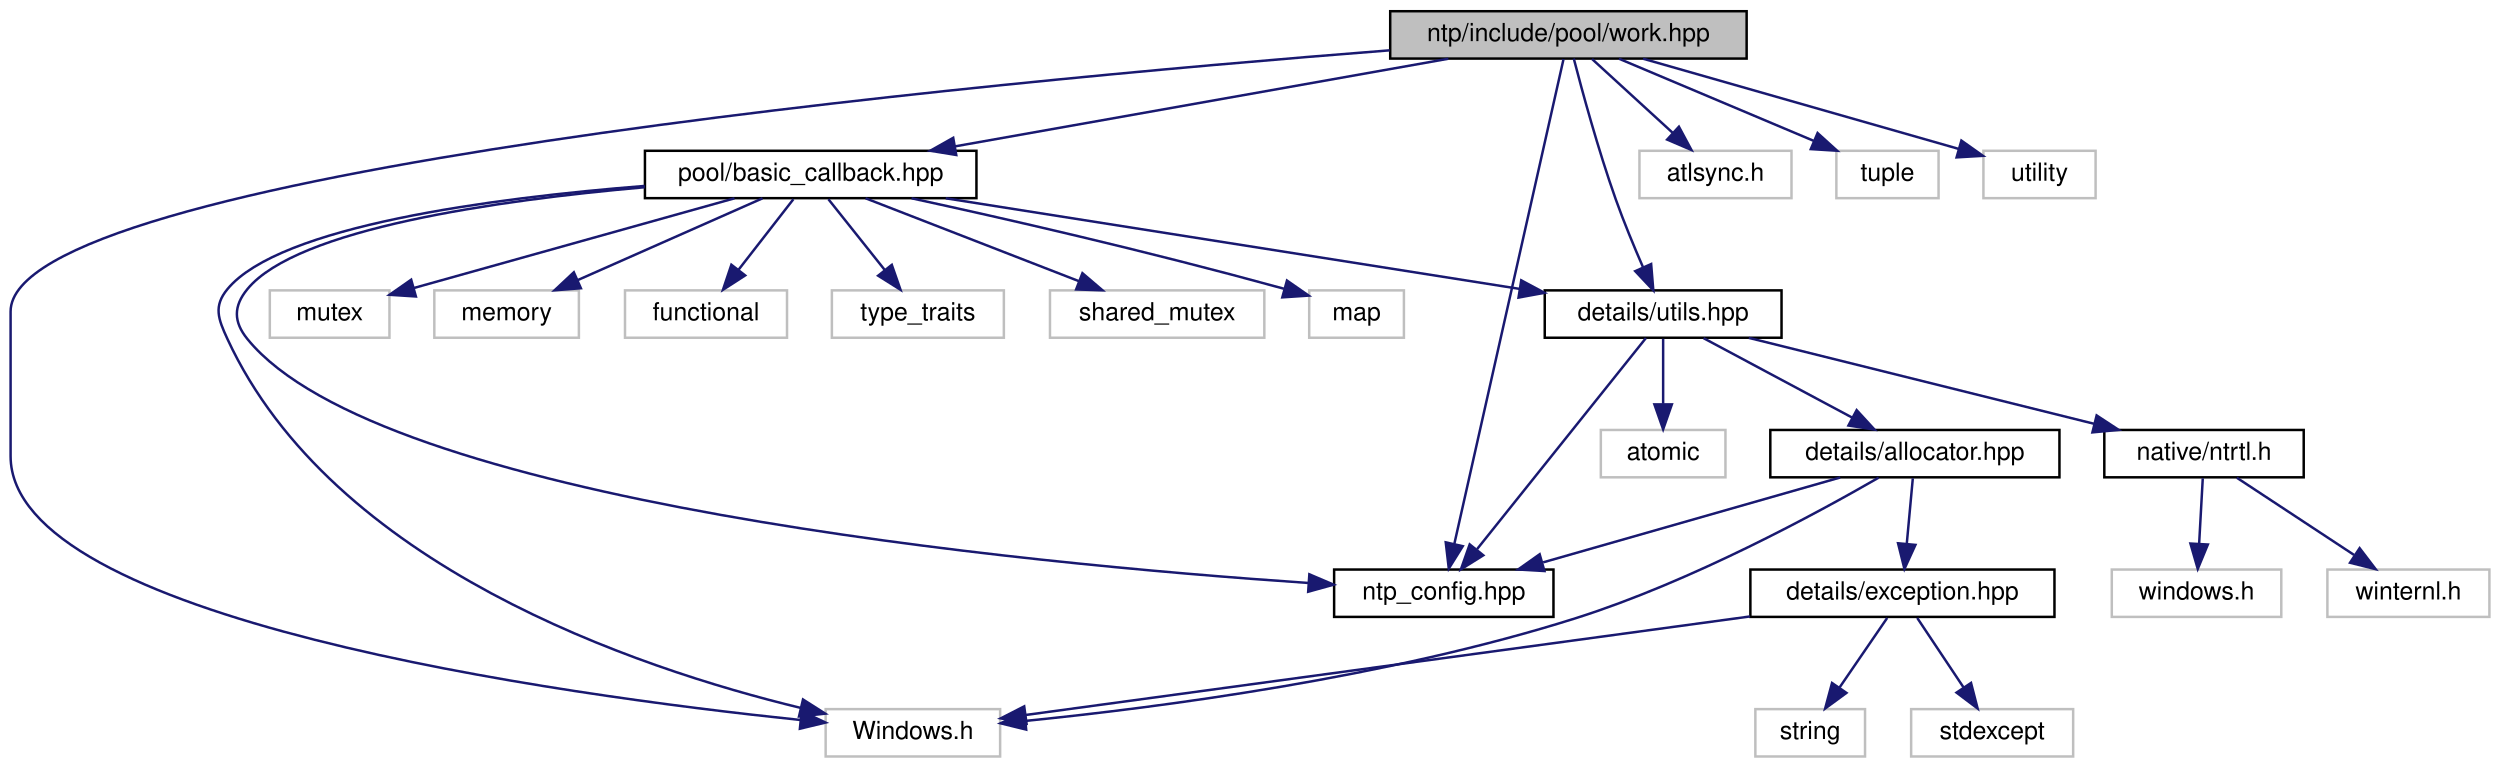
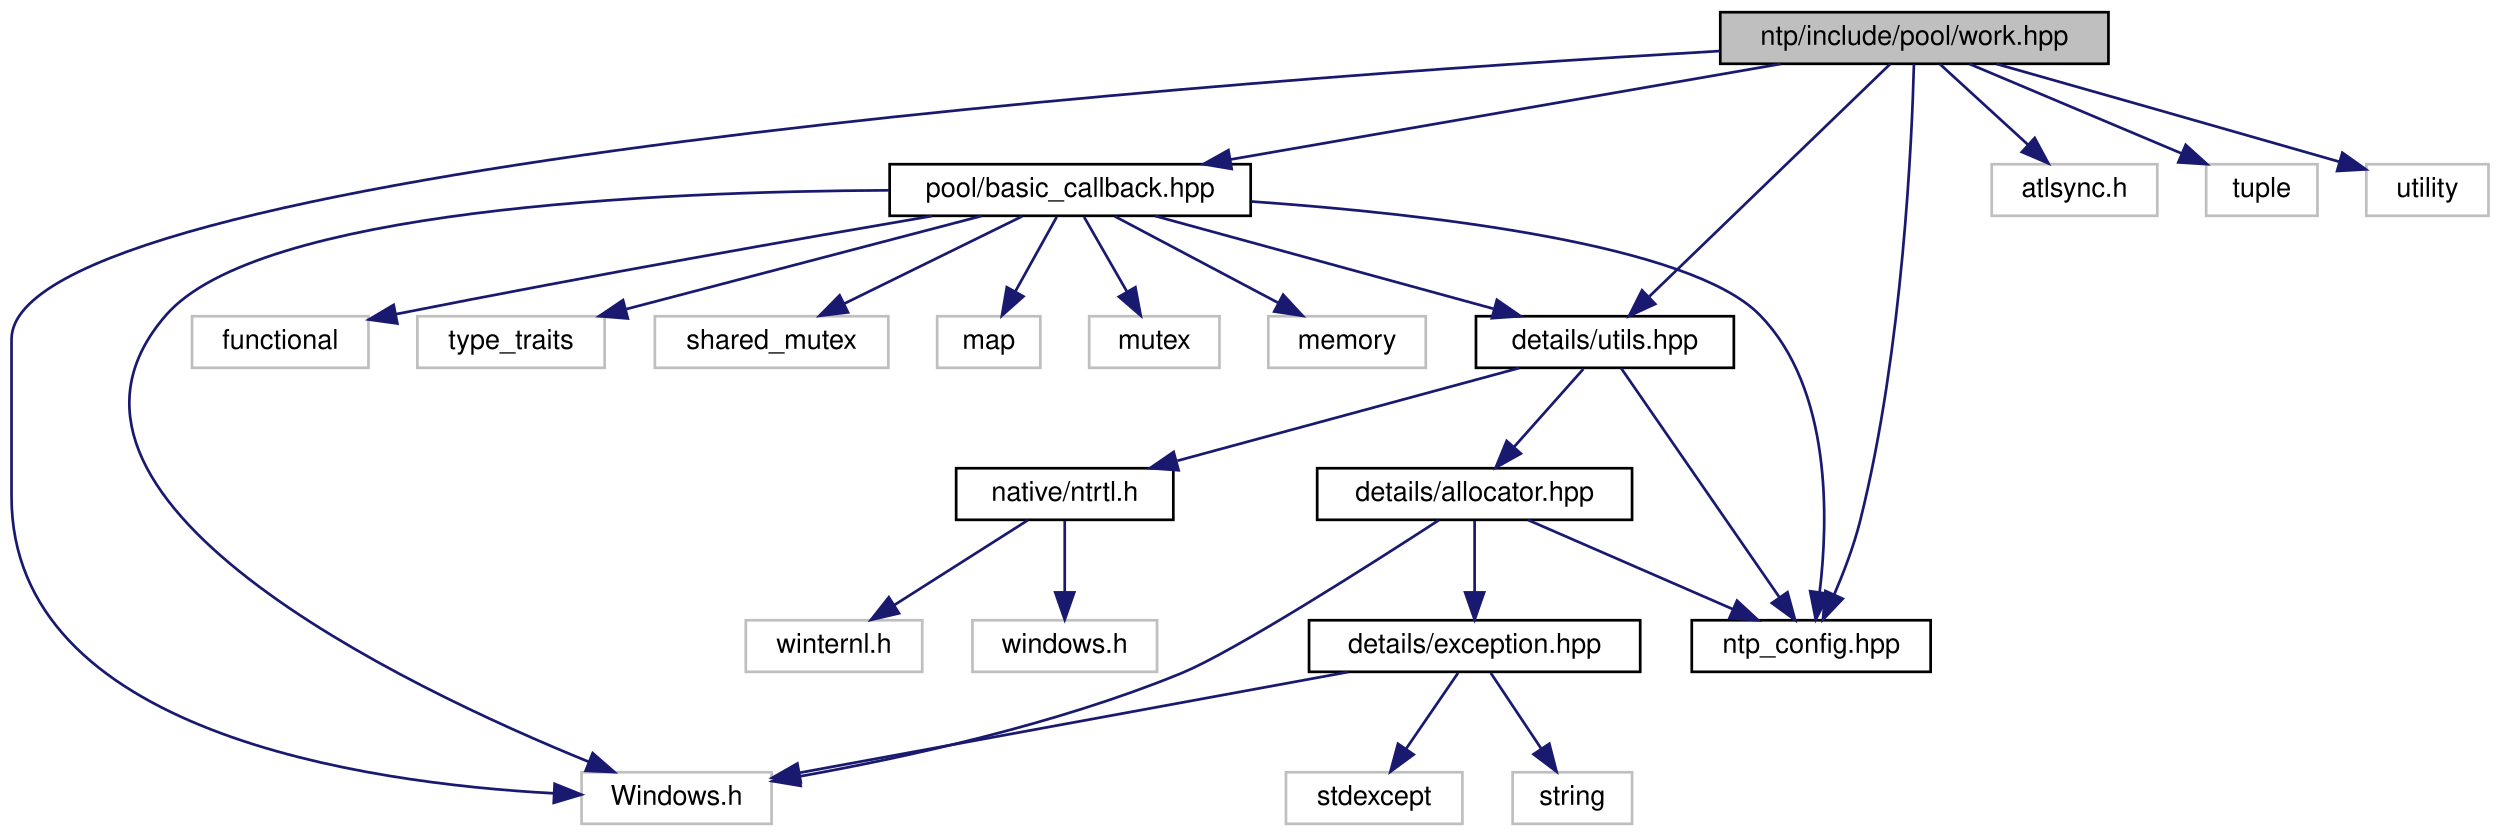
- <svg xmlns="http://www.w3.org/2000/svg" xmlns:xlink="http://www.w3.org/1999/xlink" width="1003pt" height="308pt" viewBox="0.00 0.00 1002.50 308.00">
+ <svg xmlns="http://www.w3.org/2000/svg" xmlns:xlink="http://www.w3.org/1999/xlink" width="921pt" height="308pt" viewBox="0.00 0.00 920.50 308.00">
  <g id="graph0" class="graph" transform="scale(1 1) rotate(0) translate(4 304)">
    <g id="node1" class="node">
      <g id="a_node1">
        <a xlink:title="Work callback wrapper and manager implementation.">
-           <polygon fill="#bfbfbf" stroke="black" points="553.5,-280.5 553.5,-299.5 696.5,-299.5 696.5,-280.5 553.5,-280.5" />
-           <text text-anchor="middle" x="625" y="-287.5" font-family="Helvetica,sans-Serif" font-size="10.00">ntp/include/pool/work.hpp</text>
+           <polygon fill="#bfbfbf" stroke="black" points="629.5,-280.5 629.5,-299.5 772.5,-299.5 772.5,-280.5 629.5,-280.5" />
+           <text text-anchor="middle" x="701" y="-287.5" font-family="Helvetica,sans-Serif" font-size="10.00">ntp/include/pool/work.hpp</text>
        </a>
      </g>
    </g>
    <g id="node2" class="node">
      <g id="a_node2">
        <a xlink:title=" ">
-           <polygon fill="none" stroke="#bfbfbf" points="327,-0.5 327,-19.5 397,-19.5 397,-0.5 327,-0.5" />
-           <text text-anchor="middle" x="362" y="-7.5" font-family="Helvetica,sans-Serif" font-size="10.00">Windows.h</text>
+           <polygon fill="none" stroke="#bfbfbf" points="210,-0.5 210,-19.5 280,-19.5 280,-0.5 210,-0.5" />
+           <text text-anchor="middle" x="245" y="-7.5" font-family="Helvetica,sans-Serif" font-size="10.00">Windows.h</text>
        </a>
      </g>
    </g>
    <g id="edge1" class="edge">
-       <path fill="none" stroke="midnightblue" d="M553.3,-283.81C389.14,-270.96 0,-234.64 0,-179 0,-179 0,-179 0,-121 0,-55.49 219.8,-25.28 316.86,-15.14" />
-       <polygon fill="midnightblue" stroke="midnightblue" points="317.37,-18.6 326.96,-14.11 316.66,-11.64 317.37,-18.6" />
+       <path fill="none" stroke="midnightblue" d="M629.28,-285.2C450.61,-274.77 0,-242.21 0,-179 0,-179 0,-179 0,-121 0,-34.34 129.14,-15.53 199.9,-11.73" />
+       <polygon fill="midnightblue" stroke="midnightblue" points="200.07,-15.23 209.9,-11.27 199.75,-8.24 200.07,-15.23" />
    </g>
    <g id="node3" class="node">
      <g id="a_node3">
        <a xlink:title=" ">
-           <polygon fill="none" stroke="#bfbfbf" points="653.5,-224.5 653.5,-243.5 714.5,-243.5 714.5,-224.5 653.5,-224.5" />
-           <text text-anchor="middle" x="684" y="-231.5" font-family="Helvetica,sans-Serif" font-size="10.00">atlsync.h</text>
+           <polygon fill="none" stroke="#bfbfbf" points="729.5,-224.5 729.5,-243.5 790.5,-243.5 790.5,-224.5 729.5,-224.5" />
+           <text text-anchor="middle" x="760" y="-231.5" font-family="Helvetica,sans-Serif" font-size="10.00">atlsync.h</text>
        </a>
      </g>
    </g>
    <g id="edge2" class="edge">
-       <path fill="none" stroke="midnightblue" d="M634.48,-280.32C643.2,-272.34 656.34,-260.31 666.9,-250.65" />
-       <polygon fill="midnightblue" stroke="midnightblue" points="669.33,-253.17 674.35,-243.83 664.61,-248 669.33,-253.17" />
+       <path fill="none" stroke="midnightblue" d="M710.48,-280.32C719.2,-272.34 732.34,-260.31 742.9,-250.65" />
+       <polygon fill="midnightblue" stroke="midnightblue" points="745.33,-253.17 750.35,-243.83 740.61,-248 745.33,-253.17" />
    </g>
    <g id="node4" class="node">
      <g id="a_node4">
        <a xlink:title=" ">
-           <polygon fill="none" stroke="#bfbfbf" points="732.5,-224.5 732.5,-243.5 773.5,-243.5 773.5,-224.5 732.5,-224.5" />
-           <text text-anchor="middle" x="753" y="-231.5" font-family="Helvetica,sans-Serif" font-size="10.00">tuple</text>
+           <polygon fill="none" stroke="#bfbfbf" points="808.5,-224.5 808.5,-243.5 849.5,-243.5 849.5,-224.5 808.5,-224.5" />
+           <text text-anchor="middle" x="829" y="-231.5" font-family="Helvetica,sans-Serif" font-size="10.00">tuple</text>
        </a>
      </g>
    </g>
    <g id="edge3" class="edge">
-       <path fill="none" stroke="midnightblue" d="M645.28,-280.44C666.35,-271.56 699.52,-257.56 723.49,-247.45" />
-       <polygon fill="midnightblue" stroke="midnightblue" points="724.96,-250.63 732.81,-243.52 722.24,-244.18 724.96,-250.63" />
+       <path fill="none" stroke="midnightblue" d="M721.28,-280.44C742.35,-271.56 775.52,-257.56 799.49,-247.45" />
+       <polygon fill="midnightblue" stroke="midnightblue" points="800.96,-250.63 808.81,-243.52 798.24,-244.18 800.96,-250.63" />
    </g>
    <g id="node5" class="node">
      <g id="a_node5">
        <a xlink:title=" ">
-           <polygon fill="none" stroke="#bfbfbf" points="791.5,-224.5 791.5,-243.5 836.5,-243.5 836.5,-224.5 791.5,-224.5" />
-           <text text-anchor="middle" x="814" y="-231.5" font-family="Helvetica,sans-Serif" font-size="10.00">utility</text>
+           <polygon fill="none" stroke="#bfbfbf" points="867.5,-224.5 867.5,-243.5 912.5,-243.5 912.5,-224.5 867.5,-224.5" />
+           <text text-anchor="middle" x="890" y="-231.5" font-family="Helvetica,sans-Serif" font-size="10.00">utility</text>
        </a>
      </g>
    </g>
    <g id="edge4" class="edge">
-       <path fill="none" stroke="midnightblue" d="M654.95,-280.44C689.43,-270.59 745.88,-254.46 781.43,-244.3" />
-       <polygon fill="midnightblue" stroke="midnightblue" points="782.66,-247.6 791.31,-241.48 780.73,-240.86 782.66,-247.6" />
+       <path fill="none" stroke="midnightblue" d="M731.3,-280.42C761.13,-271.96 808.24,-258.58 857.45,-244.44" />
+       <polygon fill="midnightblue" stroke="midnightblue" points="858.67,-247.73 867.32,-241.6 856.74,-241 858.67,-247.73" />
    </g>
    <g id="node6" class="node">
      <g id="a_node6">
        <a xlink:href="ntp__config_8hpp_source.html" target="_top" xlink:title=" ">
-           <polygon fill="none" stroke="black" points="531,-56.5 531,-75.5 619,-75.5 619,-56.5 531,-56.5" />
-           <text text-anchor="middle" x="575" y="-63.5" font-family="Helvetica,sans-Serif" font-size="10.00">ntp_config.hpp</text>
+           <polygon fill="none" stroke="black" points="619,-56.5 619,-75.5 707,-75.5 707,-56.5 619,-56.5" />
+           <text text-anchor="middle" x="663" y="-63.5" font-family="Helvetica,sans-Serif" font-size="10.00">ntp_config.hpp</text>
        </a>
      </g>
    </g>
    <g id="edge5" class="edge">
-       <path fill="none" stroke="midnightblue" d="M623.04,-280.3C615.67,-247.56 589.5,-131.38 579.2,-85.67" />
-       <polygon fill="midnightblue" stroke="midnightblue" points="582.61,-84.87 577,-75.88 575.78,-86.41 582.61,-84.87" />
+       <path fill="none" stroke="midnightblue" d="M700.84,-280.38C700.18,-254.49 696.92,-175.28 681,-112 678.69,-102.82 674.93,-93.02 671.45,-84.91" />
+       <polygon fill="midnightblue" stroke="midnightblue" points="674.61,-83.41 667.31,-75.73 668.23,-86.29 674.61,-83.41" />
    </g>
    <g id="node7" class="node">
      <g id="a_node7">
        <a xlink:href="utils_8hpp.html" target="_top" xlink:title="Some useful implementation stuff.">
-           <polygon fill="none" stroke="black" points="615.5,-168.5 615.5,-187.5 710.5,-187.5 710.5,-168.5 615.5,-168.5" />
-           <text text-anchor="middle" x="663" y="-175.5" font-family="Helvetica,sans-Serif" font-size="10.00">details/utils.hpp</text>
+           <polygon fill="none" stroke="black" points="539.5,-168.5 539.5,-187.5 634.5,-187.5 634.5,-168.5 539.5,-168.5" />
+           <text text-anchor="middle" x="587" y="-175.5" font-family="Helvetica,sans-Serif" font-size="10.00">details/utils.hpp</text>
        </a>
      </g>
    </g>
    <g id="edge6" class="edge">
-       <path fill="none" stroke="midnightblue" d="M627.15,-280.49C630.39,-267.97 636.9,-243.94 644,-224 647.24,-214.9 651.36,-204.99 654.93,-196.79" />
-       <polygon fill="midnightblue" stroke="midnightblue" points="658.19,-198.07 659.06,-187.51 651.8,-195.22 658.19,-198.07" />
+       <path fill="none" stroke="midnightblue" d="M692.05,-280.37C672.91,-261.89 627.72,-218.29 603.32,-194.74" />
+       <polygon fill="midnightblue" stroke="midnightblue" points="605.53,-192.02 595.9,-187.59 600.67,-197.05 605.53,-192.02" />
+     </g>
+     <g id="node15" class="node">
+       <g id="a_node15">
+         <a xlink:href="basic__callback_8hpp.html" target="_top" xlink:title="Interfaces and base classes for callback wrappers.">
+           <polygon fill="none" stroke="black" points="323.5,-224.5 323.5,-243.5 456.5,-243.5 456.5,-224.5 323.5,-224.5" />
+           <text text-anchor="middle" x="390" y="-231.5" font-family="Helvetica,sans-Serif" font-size="10.00">pool/basic_callback.hpp</text>
+         </a>
+       </g>
+     </g>
+     <g id="edge18" class="edge">
+       <path fill="none" stroke="midnightblue" d="M651.72,-280.44C596.67,-270.89 507.6,-255.42 448.92,-245.23" />
+       <polygon fill="midnightblue" stroke="midnightblue" points="449.5,-241.78 439.05,-243.52 448.3,-248.68 449.5,-241.78" />
+     </g>
+     <g id="edge7" class="edge">
+       <path fill="none" stroke="midnightblue" d="M592.96,-168.37C605.51,-150.22 634.81,-107.8 651.26,-83.99" />
+       <polygon fill="midnightblue" stroke="midnightblue" points="654.26,-85.81 657.06,-75.59 648.5,-81.83 654.26,-85.81" />
+     </g>
+     <g id="node8" class="node">
+       <g id="a_node8">
+         <a xlink:href="ntrtl_8h.html" target="_top" xlink:title="Contains necessary declarations/definitions of internal windows objects and functions.">
+           <polygon fill="none" stroke="black" points="348,-112.5 348,-131.5 428,-131.5 428,-112.5 348,-112.5" />
+           <text text-anchor="middle" x="388" y="-119.5" font-family="Helvetica,sans-Serif" font-size="10.00">native/ntrtl.h</text>
+         </a>
+       </g>
+     </g>
+     <g id="edge8" class="edge">
+       <path fill="none" stroke="midnightblue" d="M555.47,-168.44C521.41,-159.2 466.99,-144.44 429.48,-134.26" />
+       <polygon fill="midnightblue" stroke="midnightblue" points="429.95,-130.76 419.38,-131.52 428.12,-137.51 429.95,-130.76" />
+     </g>
+     <g id="node11" class="node">
+       <g id="a_node11">
+         <a xlink:href="allocator_8hpp.html" target="_top" xlink:title="Allocator implementations.">
+           <polygon fill="none" stroke="black" points="481,-112.5 481,-131.5 597,-131.5 597,-112.5 481,-112.5" />
+           <text text-anchor="middle" x="539" y="-119.5" font-family="Helvetica,sans-Serif" font-size="10.00">details/allocator.hpp</text>
+         </a>
+       </g>
+     </g>
+     <g id="edge11" class="edge">
+       <path fill="none" stroke="midnightblue" d="M579.07,-168.08C572.15,-160.3 561.93,-148.8 553.55,-139.37" />
+       <polygon fill="midnightblue" stroke="midnightblue" points="556.04,-136.9 546.78,-131.75 550.81,-141.55 556.04,-136.9" />
+     </g>
+     <g id="node9" class="node">
+       <g id="a_node9">
+         <a xlink:title=" ">
+           <polygon fill="none" stroke="#bfbfbf" points="354,-56.5 354,-75.5 422,-75.5 422,-56.5 354,-56.5" />
+           <text text-anchor="middle" x="388" y="-63.5" font-family="Helvetica,sans-Serif" font-size="10.00">windows.h</text>
+         </a>
+       </g>
+     </g>
+     <g id="edge9" class="edge">
+       <path fill="none" stroke="midnightblue" d="M388,-112.08C388,-105.01 388,-94.86 388,-85.99" />
+       <polygon fill="midnightblue" stroke="midnightblue" points="391.5,-85.75 388,-75.75 384.5,-85.75 391.5,-85.75" />
+     </g>
+     <g id="node10" class="node">
+       <g id="a_node10">
+         <a xlink:title=" ">
+           <polygon fill="none" stroke="#bfbfbf" points="270.5,-56.5 270.5,-75.5 335.5,-75.5 335.5,-56.5 270.5,-56.5" />
+           <text text-anchor="middle" x="303" y="-63.5" font-family="Helvetica,sans-Serif" font-size="10.00">winternl.h</text>
+         </a>
+       </g>
+     </g>
+     <g id="edge10" class="edge">
+       <path fill="none" stroke="midnightblue" d="M374.34,-112.32C361.08,-103.9 340.73,-90.97 325.15,-81.07" />
+       <polygon fill="midnightblue" stroke="midnightblue" points="326.94,-78.06 316.62,-75.65 323.19,-83.97 326.94,-78.06" />
+     </g>
+     <g id="edge12" class="edge">
+       <path fill="none" stroke="midnightblue" d="M525.77,-112.34C501.47,-96.55 450.43,-63.98 431,-56 384.73,-37 328.56,-24.79 290.13,-17.95" />
+       <polygon fill="midnightblue" stroke="midnightblue" points="290.72,-14.5 280.27,-16.24 289.53,-21.39 290.72,-14.5" />
+     </g>
+     <g id="edge13" class="edge">
+       <path fill="none" stroke="midnightblue" d="M558.65,-112.44C578.96,-103.6 610.9,-89.69 634.1,-79.59" />
+       <polygon fill="midnightblue" stroke="midnightblue" points="635.67,-82.72 643.44,-75.52 632.88,-76.3 635.67,-82.72" />
+     </g>
+     <g id="node12" class="node">
+       <g id="a_node12">
+         <a xlink:href="exception_8hpp.html" target="_top" xlink:title="Win32 error wrapper implementations.">
+           <polygon fill="none" stroke="black" points="478,-56.5 478,-75.5 600,-75.5 600,-56.5 478,-56.5" />
+           <text text-anchor="middle" x="539" y="-63.5" font-family="Helvetica,sans-Serif" font-size="10.00">details/exception.hpp</text>
+         </a>
+       </g>
+     </g>
+     <g id="edge14" class="edge">
+       <path fill="none" stroke="midnightblue" d="M539,-112.08C539,-105.01 539,-94.86 539,-85.99" />
+       <polygon fill="midnightblue" stroke="midnightblue" points="542.5,-85.75 539,-75.75 535.5,-85.75 542.5,-85.75" />
+     </g>
+     <g id="edge15" class="edge">
+       <path fill="none" stroke="midnightblue" d="M492.41,-56.44C437.05,-46.27 345.27,-29.42 290.42,-19.34" />
+       <polygon fill="midnightblue" stroke="midnightblue" points="290.76,-15.85 280.29,-17.48 289.5,-22.73 290.76,-15.85" />
+     </g>
+     <g id="node13" class="node">
+       <g id="a_node13">
+         <a xlink:title=" ">
+           <polygon fill="none" stroke="#bfbfbf" points="469.5,-0.5 469.5,-19.5 534.5,-19.5 534.5,-0.5 469.5,-0.5" />
+           <text text-anchor="middle" x="502" y="-7.5" font-family="Helvetica,sans-Serif" font-size="10.00">stdexcept</text>
+         </a>
+       </g>
+     </g>
+     <g id="edge16" class="edge">
+       <path fill="none" stroke="midnightblue" d="M532.89,-56.08C527.72,-48.53 520.15,-37.49 513.81,-28.23" />
+       <polygon fill="midnightblue" stroke="midnightblue" points="516.54,-26.02 508,-19.75 510.76,-29.98 516.54,-26.02" />
+     </g>
+     <g id="node14" class="node">
+       <g id="a_node14">
+         <a xlink:title=" ">
+           <polygon fill="none" stroke="#bfbfbf" points="553,-0.5 553,-19.5 597,-19.5 597,-0.5 553,-0.5" />
+           <text text-anchor="middle" x="575" y="-7.5" font-family="Helvetica,sans-Serif" font-size="10.00">string</text>
+         </a>
+       </g>
+     </g>
+     <g id="edge17" class="edge">
+       <path fill="none" stroke="midnightblue" d="M544.94,-56.08C549.98,-48.53 557.34,-37.49 563.51,-28.23" />
+       <polygon fill="midnightblue" stroke="midnightblue" points="566.53,-30.01 569.17,-19.75 560.71,-26.13 566.53,-30.01" />
+     </g>
+     <g id="edge19" class="edge">
+       <path fill="none" stroke="midnightblue" d="M323.4,-233.89C236.33,-233.47 90.88,-226.77 57,-188 -1.76,-120.76 144.76,-50.99 212.67,-23.34" />
+       <polygon fill="midnightblue" stroke="midnightblue" points="214.1,-26.54 222.08,-19.57 211.5,-20.04 214.1,-26.54" />
+     </g>
+     <g id="edge26" class="edge">
+       <path fill="none" stroke="midnightblue" d="M456.7,-229.77C523.05,-225.11 618.52,-213.98 644,-188 670.71,-160.77 669.32,-112.29 666.09,-85.71" />
+       <polygon fill="midnightblue" stroke="midnightblue" points="669.55,-85.19 664.67,-75.79 662.62,-86.18 669.55,-85.19" />
+     </g>
+     <g id="edge27" class="edge">
+       <path fill="none" stroke="midnightblue" d="M421.22,-224.44C454.93,-215.2 508.8,-200.44 545.93,-190.26" />
+       <polygon fill="midnightblue" stroke="midnightblue" points="547.21,-193.54 555.93,-187.52 545.36,-186.78 547.21,-193.54" />
    </g>
    <g id="node16" class="node">
      <g id="a_node16">
-         <a xlink:href="basic__callback_8hpp.html" target="_top" xlink:title="Interfaces and base classes for callback wrappers.">
-           <polygon fill="none" stroke="black" points="254.5,-224.5 254.5,-243.5 387.5,-243.5 387.5,-224.5 254.5,-224.5" />
-           <text text-anchor="middle" x="321" y="-231.5" font-family="Helvetica,sans-Serif" font-size="10.00">pool/basic_callback.hpp</text>
-         </a>
-       </g>
-     </g>
-     <g id="edge19" class="edge">
-       <path fill="none" stroke="midnightblue" d="M576.83,-280.44C523.13,-270.9 436.31,-255.48 378.95,-245.29" />
-       <polygon fill="midnightblue" stroke="midnightblue" points="379.4,-241.82 368.94,-243.52 378.18,-248.71 379.4,-241.82" />
-     </g>
-     <g id="edge8" class="edge">
-       <path fill="none" stroke="midnightblue" d="M656.09,-168.37C641.51,-150.14 607.34,-107.43 588.34,-83.68" />
-       <polygon fill="midnightblue" stroke="midnightblue" points="590.85,-81.21 581.87,-75.59 585.39,-85.59 590.85,-81.21" />
-     </g>
-     <g id="node8" class="node">
-       <g id="a_node8">
-         <a xlink:title=" ">
-           <polygon fill="none" stroke="#bfbfbf" points="638,-112.5 638,-131.5 688,-131.5 688,-112.5 638,-112.5" />
-           <text text-anchor="middle" x="663" y="-119.5" font-family="Helvetica,sans-Serif" font-size="10.00">atomic</text>
-         </a>
-       </g>
-     </g>
-     <g id="edge7" class="edge">
-       <path fill="none" stroke="midnightblue" d="M663,-168.08C663,-161.01 663,-150.86 663,-141.99" />
-       <polygon fill="midnightblue" stroke="midnightblue" points="666.5,-141.75 663,-131.75 659.5,-141.75 666.5,-141.75" />
-     </g>
-     <g id="node9" class="node">
-       <g id="a_node9">
-         <a xlink:href="ntrtl_8h.html" target="_top" xlink:title="Contains necessary declarations/definitions of internal windows objects and functions.">
-           <polygon fill="none" stroke="black" points="840,-112.5 840,-131.5 920,-131.5 920,-112.5 840,-112.5" />
-           <text text-anchor="middle" x="880" y="-119.5" font-family="Helvetica,sans-Serif" font-size="10.00">native/ntrtl.h</text>
-         </a>
-       </g>
-     </g>
-     <g id="edge9" class="edge">
-       <path fill="none" stroke="midnightblue" d="M697.38,-168.44C734.92,-159.1 795.13,-144.12 836.07,-133.93" />
-       <polygon fill="midnightblue" stroke="midnightblue" points="836.92,-137.33 845.78,-131.52 835.23,-130.53 836.92,-137.33" />
-     </g>
-     <g id="node12" class="node">
-       <g id="a_node12">
-         <a xlink:href="allocator_8hpp.html" target="_top" xlink:title="Allocator implementations.">
-           <polygon fill="none" stroke="black" points="706,-112.5 706,-131.5 822,-131.5 822,-112.5 706,-112.5" />
-           <text text-anchor="middle" x="764" y="-119.5" font-family="Helvetica,sans-Serif" font-size="10.00">details/allocator.hpp</text>
-         </a>
-       </g>
-     </g>
-     <g id="edge12" class="edge">
-       <path fill="none" stroke="midnightblue" d="M679.23,-168.32C695.35,-159.7 720.3,-146.36 738.96,-136.39" />
-       <polygon fill="midnightblue" stroke="midnightblue" points="740.64,-139.46 747.81,-131.65 737.34,-133.28 740.64,-139.46" />
-     </g>
-     <g id="node10" class="node">
-       <g id="a_node10">
-         <a xlink:title=" ">
-           <polygon fill="none" stroke="#bfbfbf" points="843,-56.5 843,-75.5 911,-75.5 911,-56.5 843,-56.5" />
-           <text text-anchor="middle" x="877" y="-63.5" font-family="Helvetica,sans-Serif" font-size="10.00">windows.h</text>
-         </a>
-       </g>
-     </g>
-     <g id="edge10" class="edge">
-       <path fill="none" stroke="midnightblue" d="M879.5,-112.08C879.11,-105.01 878.55,-94.86 878.05,-85.99" />
-       <polygon fill="midnightblue" stroke="midnightblue" points="881.54,-85.54 877.49,-75.75 874.55,-85.93 881.54,-85.54" />
-     </g>
-     <g id="node11" class="node">
-       <g id="a_node11">
-         <a xlink:title=" ">
-           <polygon fill="none" stroke="#bfbfbf" points="929.5,-56.5 929.5,-75.5 994.5,-75.5 994.5,-56.5 929.5,-56.5" />
-           <text text-anchor="middle" x="962" y="-63.5" font-family="Helvetica,sans-Serif" font-size="10.00">winternl.h</text>
-         </a>
-       </g>
-     </g>
-     <g id="edge11" class="edge">
-       <path fill="none" stroke="midnightblue" d="M893.17,-112.32C905.85,-103.98 925.23,-91.21 940.21,-81.35" />
-       <polygon fill="midnightblue" stroke="midnightblue" points="942.43,-84.08 948.86,-75.65 938.58,-78.23 942.43,-84.08" />
-     </g>
-     <g id="edge13" class="edge">
-       <path fill="none" stroke="midnightblue" d="M749.46,-112.37C725.17,-98.35 674.4,-70.7 628,-56 552.65,-32.14 461.06,-20.18 407.38,-14.8" />
-       <polygon fill="midnightblue" stroke="midnightblue" points="407.45,-11.29 397.16,-13.81 406.78,-18.26 407.45,-11.29" />
-     </g>
-     <g id="edge14" class="edge">
-       <path fill="none" stroke="midnightblue" d="M734.05,-112.44C701.84,-103.24 650.47,-88.56 614.86,-78.39" />
-       <polygon fill="midnightblue" stroke="midnightblue" points="615.38,-74.9 604.81,-75.52 613.46,-81.63 615.38,-74.9" />
-     </g>
-     <g id="node13" class="node">
-       <g id="a_node13">
-         <a xlink:href="exception_8hpp.html" target="_top" xlink:title="Win32 error wrapper implementations.">
-           <polygon fill="none" stroke="black" points="698,-56.5 698,-75.5 820,-75.5 820,-56.5 698,-56.5" />
-           <text text-anchor="middle" x="759" y="-63.5" font-family="Helvetica,sans-Serif" font-size="10.00">details/exception.hpp</text>
-         </a>
-       </g>
-     </g>
-     <g id="edge15" class="edge">
-       <path fill="none" stroke="midnightblue" d="M763.17,-112.08C762.52,-105.01 761.58,-94.86 760.76,-85.99" />
-       <polygon fill="midnightblue" stroke="midnightblue" points="764.22,-85.39 759.81,-75.75 757.25,-86.03 764.22,-85.39" />
-     </g>
-     <g id="edge16" class="edge">
-       <path fill="none" stroke="midnightblue" d="M697.84,-56.68C617.61,-45.77 478.67,-26.87 407.26,-17.16" />
-       <polygon fill="midnightblue" stroke="midnightblue" points="407.61,-13.67 397.23,-15.79 406.66,-20.61 407.61,-13.67" />
-     </g>
-     <g id="node14" class="node">
-       <g id="a_node14">
-         <a xlink:title=" ">
-           <polygon fill="none" stroke="#bfbfbf" points="762.5,-0.5 762.5,-19.5 827.5,-19.5 827.5,-0.5 762.5,-0.5" />
-           <text text-anchor="middle" x="795" y="-7.5" font-family="Helvetica,sans-Serif" font-size="10.00">stdexcept</text>
-         </a>
-       </g>
-     </g>
-     <g id="edge17" class="edge">
-       <path fill="none" stroke="midnightblue" d="M764.94,-56.08C769.98,-48.53 777.34,-37.49 783.51,-28.23" />
-       <polygon fill="midnightblue" stroke="midnightblue" points="786.53,-30.01 789.17,-19.75 780.71,-26.13 786.53,-30.01" />
-     </g>
-     <g id="node15" class="node">
-       <g id="a_node15">
-         <a xlink:title=" ">
-           <polygon fill="none" stroke="#bfbfbf" points="700,-0.5 700,-19.5 744,-19.5 744,-0.5 700,-0.5" />
-           <text text-anchor="middle" x="722" y="-7.5" font-family="Helvetica,sans-Serif" font-size="10.00">string</text>
-         </a>
-       </g>
-     </g>
-     <g id="edge18" class="edge">
-       <path fill="none" stroke="midnightblue" d="M752.89,-56.08C747.72,-48.53 740.15,-37.49 733.81,-28.23" />
-       <polygon fill="midnightblue" stroke="midnightblue" points="736.54,-26.02 728,-19.75 730.76,-29.98 736.54,-26.02" />
+         <a xlink:title=" ">
+           <polygon fill="none" stroke="#bfbfbf" points="341,-168.5 341,-187.5 379,-187.5 379,-168.5 341,-168.5" />
+           <text text-anchor="middle" x="360" y="-175.5" font-family="Helvetica,sans-Serif" font-size="10.00">map</text>
+         </a>
+       </g>
    </g>
    <g id="edge20" class="edge">
-       <path fill="none" stroke="midnightblue" d="M254.4,-229.41C192.87,-224.54 107.91,-213.32 87,-188 81.34,-181.15 83.27,-176.07 87,-168 129.07,-77.13 250.5,-36.09 317.05,-19.97" />
-       <polygon fill="midnightblue" stroke="midnightblue" points="317.91,-23.37 326.85,-17.68 316.31,-16.55 317.91,-23.37" />
-     </g>
-     <g id="edge27" class="edge">
-       <path fill="none" stroke="midnightblue" d="M254.4,-228.88C195.15,-223.67 114.89,-212.24 95,-188 89.36,-181.13 89.4,-174.9 95,-168 148.14,-102.51 406.38,-77.9 520.54,-70.12" />
-       <polygon fill="midnightblue" stroke="midnightblue" points="521.06,-73.59 530.8,-69.43 520.59,-66.6 521.06,-73.59" />
-     </g>
-     <g id="edge28" class="edge">
-       <path fill="none" stroke="midnightblue" d="M375.19,-224.44C438.03,-214.52 541.19,-198.23 605.44,-188.09" />
-       <polygon fill="midnightblue" stroke="midnightblue" points="606.07,-191.53 615.4,-186.52 604.98,-184.62 606.07,-191.53" />
+       <path fill="none" stroke="midnightblue" d="M385.05,-224.08C380.9,-216.61 374.85,-205.72 369.73,-196.52" />
+       <polygon fill="midnightblue" stroke="midnightblue" points="372.78,-194.79 364.86,-187.75 366.66,-198.19 372.78,-194.79" />
    </g>
    <g id="node17" class="node">
      <g id="a_node17">
        <a xlink:title=" ">
-           <polygon fill="none" stroke="#bfbfbf" points="521,-168.5 521,-187.5 559,-187.5 559,-168.5 521,-168.5" />
-           <text text-anchor="middle" x="540" y="-175.5" font-family="Helvetica,sans-Serif" font-size="10.00">map</text>
+           <polygon fill="none" stroke="#bfbfbf" points="397,-168.5 397,-187.5 445,-187.5 445,-168.5 397,-168.5" />
+           <text text-anchor="middle" x="421" y="-175.5" font-family="Helvetica,sans-Serif" font-size="10.00">mutex</text>
        </a>
      </g>
    </g>
    <g id="edge21" class="edge">
-       <path fill="none" stroke="midnightblue" d="M361.48,-224.44C398.18,-216.47 453.95,-203.81 510.89,-188.15" />
-       <polygon fill="midnightblue" stroke="midnightblue" points="512.08,-191.45 520.78,-185.4 510.21,-184.7 512.08,-191.45" />
+       <path fill="none" stroke="midnightblue" d="M395.12,-224.08C399.41,-216.61 405.66,-205.72 410.94,-196.52" />
+       <polygon fill="midnightblue" stroke="midnightblue" points="414.03,-198.17 415.98,-187.75 407.96,-194.68 414.03,-198.17" />
    </g>
    <g id="node18" class="node">
      <g id="a_node18">
        <a xlink:title=" ">
-           <polygon fill="none" stroke="#bfbfbf" points="104,-168.5 104,-187.5 152,-187.5 152,-168.5 104,-168.5" />
-           <text text-anchor="middle" x="128" y="-175.5" font-family="Helvetica,sans-Serif" font-size="10.00">mutex</text>
+           <polygon fill="none" stroke="#bfbfbf" points="463,-168.5 463,-187.5 521,-187.5 521,-168.5 463,-168.5" />
+           <text text-anchor="middle" x="492" y="-175.5" font-family="Helvetica,sans-Serif" font-size="10.00">memory</text>
        </a>
      </g>
    </g>
    <g id="edge22" class="edge">
-       <path fill="none" stroke="midnightblue" d="M290.42,-224.44C255.35,-214.63 198.02,-198.59 161.69,-188.43" />
-       <polygon fill="midnightblue" stroke="midnightblue" points="162.61,-185.05 152.04,-185.73 160.72,-191.79 162.61,-185.05" />
+       <path fill="none" stroke="midnightblue" d="M406.39,-224.32C422.67,-215.7 447.87,-202.36 466.72,-192.39" />
+       <polygon fill="midnightblue" stroke="midnightblue" points="468.45,-195.43 475.65,-187.65 465.18,-189.24 468.45,-195.43" />
    </g>
    <g id="node19" class="node">
      <g id="a_node19">
        <a xlink:title=" ">
-           <polygon fill="none" stroke="#bfbfbf" points="170,-168.5 170,-187.5 228,-187.5 228,-168.5 170,-168.5" />
-           <text text-anchor="middle" x="199" y="-175.5" font-family="Helvetica,sans-Serif" font-size="10.00">memory</text>
+           <polygon fill="none" stroke="#bfbfbf" points="66.5,-168.5 66.5,-187.5 131.5,-187.5 131.5,-168.5 66.5,-168.5" />
+           <text text-anchor="middle" x="99" y="-175.5" font-family="Helvetica,sans-Serif" font-size="10.00">functional</text>
        </a>
      </g>
    </g>
    <g id="edge23" class="edge">
-       <path fill="none" stroke="midnightblue" d="M301.67,-224.44C281.68,-215.6 250.26,-201.69 227.44,-191.59" />
-       <polygon fill="midnightblue" stroke="midnightblue" points="228.8,-188.36 218.24,-187.52 225.97,-194.76 228.8,-188.36" />
+       <path fill="none" stroke="midnightblue" d="M339.14,-224.43C290.72,-216.14 215.56,-202.93 141.6,-188.27" />
+       <polygon fill="midnightblue" stroke="midnightblue" points="142.14,-184.81 131.65,-186.28 140.77,-191.67 142.14,-184.81" />
    </g>
    <g id="node20" class="node">
      <g id="a_node20">
        <a xlink:title=" ">
-           <polygon fill="none" stroke="#bfbfbf" points="246.5,-168.5 246.5,-187.5 311.5,-187.5 311.5,-168.5 246.5,-168.5" />
-           <text text-anchor="middle" x="279" y="-175.5" font-family="Helvetica,sans-Serif" font-size="10.00">functional</text>
+           <polygon fill="none" stroke="#bfbfbf" points="149.5,-168.5 149.5,-187.5 218.5,-187.5 218.5,-168.5 149.5,-168.5" />
+           <text text-anchor="middle" x="184" y="-175.5" font-family="Helvetica,sans-Serif" font-size="10.00">type_traits</text>
        </a>
      </g>
    </g>
    <g id="edge24" class="edge">
-       <path fill="none" stroke="midnightblue" d="M314.06,-224.08C308.07,-216.38 299.25,-205.03 291.95,-195.65" />
-       <polygon fill="midnightblue" stroke="midnightblue" points="294.71,-193.5 285.81,-187.75 289.18,-197.79 294.71,-193.5" />
+       <path fill="none" stroke="midnightblue" d="M357.36,-224.44C321.95,-215.16 265.29,-200.31 226.45,-190.13" />
+       <polygon fill="midnightblue" stroke="midnightblue" points="227.05,-186.67 216.49,-187.52 225.27,-193.44 227.05,-186.67" />
    </g>
    <g id="node21" class="node">
      <g id="a_node21">
        <a xlink:title=" ">
-           <polygon fill="none" stroke="#bfbfbf" points="329.5,-168.5 329.5,-187.5 398.5,-187.5 398.5,-168.5 329.5,-168.5" />
-           <text text-anchor="middle" x="364" y="-175.5" font-family="Helvetica,sans-Serif" font-size="10.00">type_traits</text>
+           <polygon fill="none" stroke="#bfbfbf" points="237,-168.5 237,-187.5 323,-187.5 323,-168.5 237,-168.5" />
+           <text text-anchor="middle" x="280" y="-175.5" font-family="Helvetica,sans-Serif" font-size="10.00">shared_mutex</text>
        </a>
      </g>
    </g>
    <g id="edge25" class="edge">
-       <path fill="none" stroke="midnightblue" d="M328.1,-224.08C334.24,-216.38 343.27,-205.03 350.74,-195.65" />
-       <polygon fill="midnightblue" stroke="midnightblue" points="353.54,-197.75 357.03,-187.75 348.06,-193.39 353.54,-197.75" />
-     </g>
-     <g id="node22" class="node">
-       <g id="a_node22">
-         <a xlink:title=" ">
-           <polygon fill="none" stroke="#bfbfbf" points="417,-168.5 417,-187.5 503,-187.5 503,-168.5 417,-168.5" />
-           <text text-anchor="middle" x="460" y="-175.5" font-family="Helvetica,sans-Serif" font-size="10.00">shared_mutex</text>
-         </a>
-       </g>
-     </g>
-     <g id="edge26" class="edge">
-       <path fill="none" stroke="midnightblue" d="M343.02,-224.44C366.1,-215.48 402.56,-201.31 428.64,-191.18" />
-       <polygon fill="midnightblue" stroke="midnightblue" points="430.02,-194.4 438.08,-187.52 427.49,-187.88 430.02,-194.4" />
+       <path fill="none" stroke="midnightblue" d="M372.33,-224.32C354.61,-215.62 327.1,-202.12 306.71,-192.11" />
+       <polygon fill="midnightblue" stroke="midnightblue" points="308.15,-188.92 297.63,-187.65 305.06,-195.2 308.15,-188.92" />
    </g>
  </g>
</svg>
